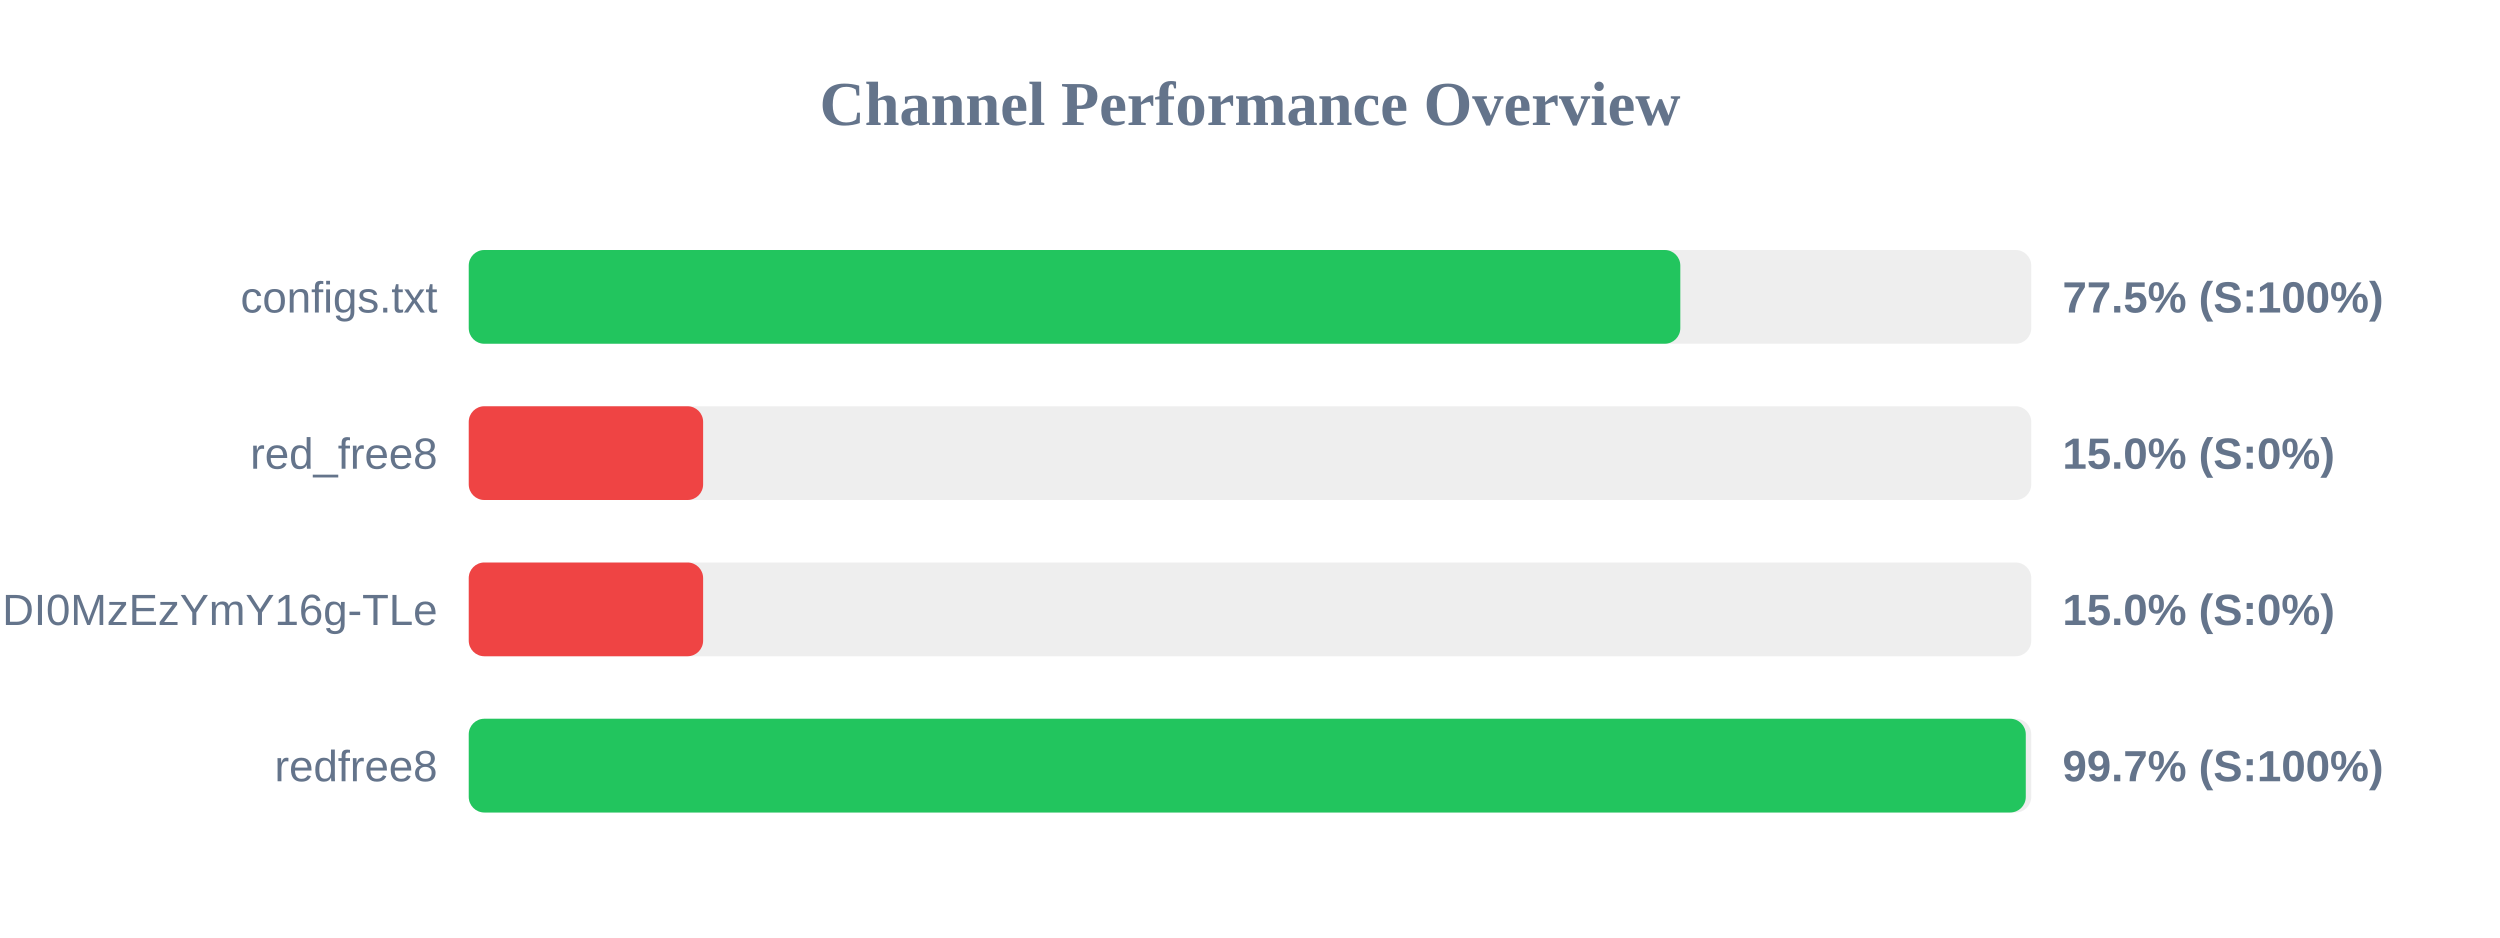
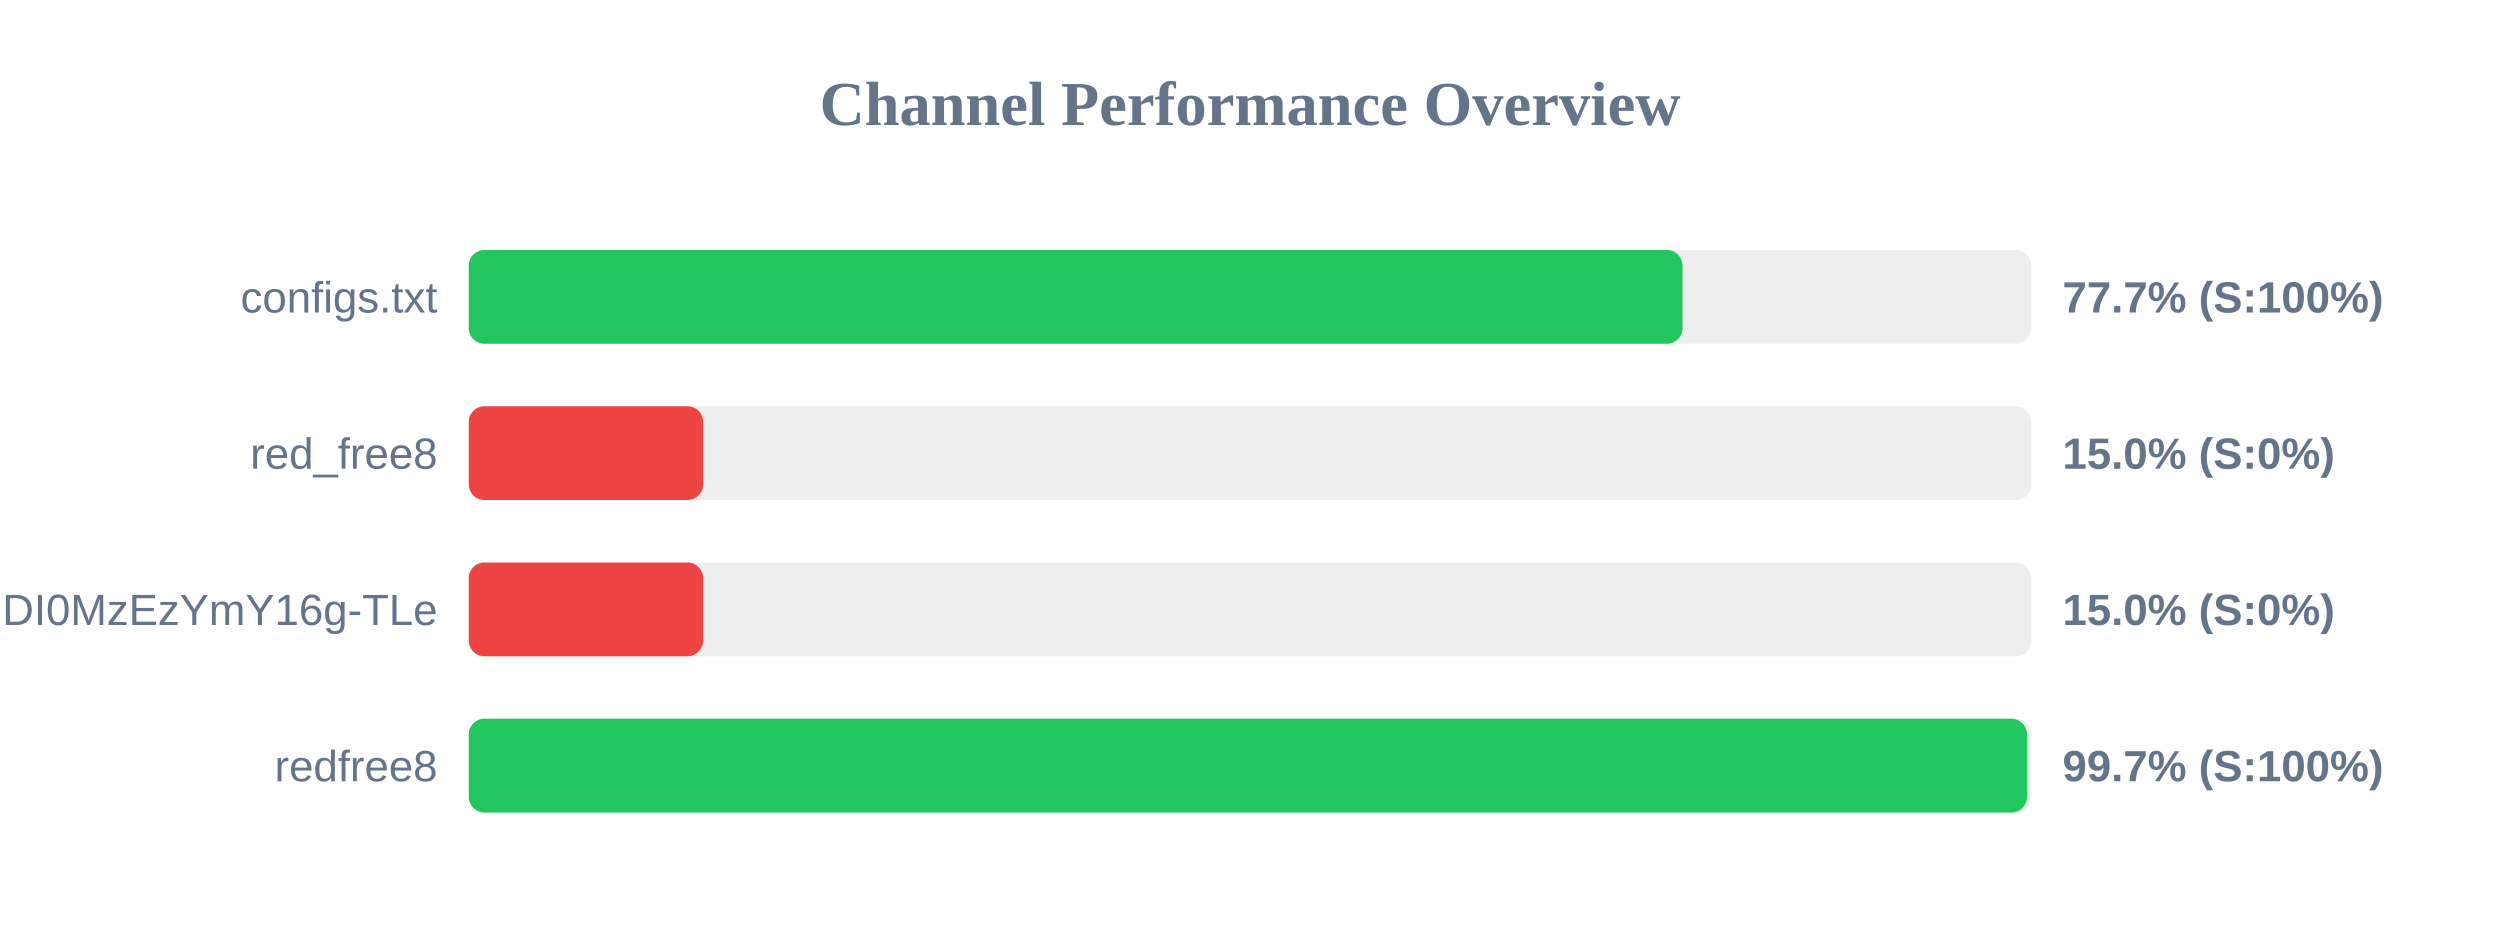
<svg xmlns="http://www.w3.org/2000/svg" width="800" height="300" version="1.1">
  <style>
        .row { font: 14px Arial; fill: #64748b; }
        .score { font: bold 14px Arial; fill: #64748b; }
    </style>
  <text x="400" y="40" text-anchor="middle" font-size="20px" font-weight="bold" fill="#64748b">Channel Performance Overview</text>
  <rect x="150" y="80" width="500" height="30" fill="#eee" rx="5" />
-   <rect x="150" y="80" width="387.7" height="30" fill="#22c55e" rx="5" />
+   <rect x="150" y="80" width="388.4" height="30" fill="#22c55e" rx="5" />
  <text x="140" y="100" text-anchor="end" class="row">configs.txt</text>
-   <text x="660" y="100" text-anchor="start" class="score">77.5% (S:100%)</text>
+   <text x="660" y="100" text-anchor="start" class="score">77.7% (S:100%)</text>
  <rect x="150" y="130" width="500" height="30" fill="#eee" rx="5" />
  <rect x="150" y="130" width="75.0" height="30" fill="#ef4444" rx="5" />
  <text x="140" y="150" text-anchor="end" class="row">red_free8</text>
  <text x="660" y="150" text-anchor="start" class="score">15.0% (S:0%)</text>
  <rect x="150" y="180" width="500" height="30" fill="#eee" rx="5" />
  <rect x="150" y="180" width="75.0" height="30" fill="#ef4444" rx="5" />
  <text x="140" y="200" text-anchor="end" class="row">NjEzODY1NDgyOCwxNzQ1NDI0MzEzYmY16g-TLe</text>
  <text x="660" y="200" text-anchor="start" class="score">15.0% (S:0%)</text>
  <rect x="150" y="230" width="500" height="30" fill="#eee" rx="5" />
-   <rect x="150" y="230" width="498.25" height="30" fill="#22c55e" rx="5" />
+   <rect x="150" y="230" width="498.65" height="30" fill="#22c55e" rx="5" />
  <text x="140" y="250" text-anchor="end" class="row">redfree8</text>
  <text x="660" y="250" text-anchor="start" class="score">99.7% (S:100%)</text>
</svg>
